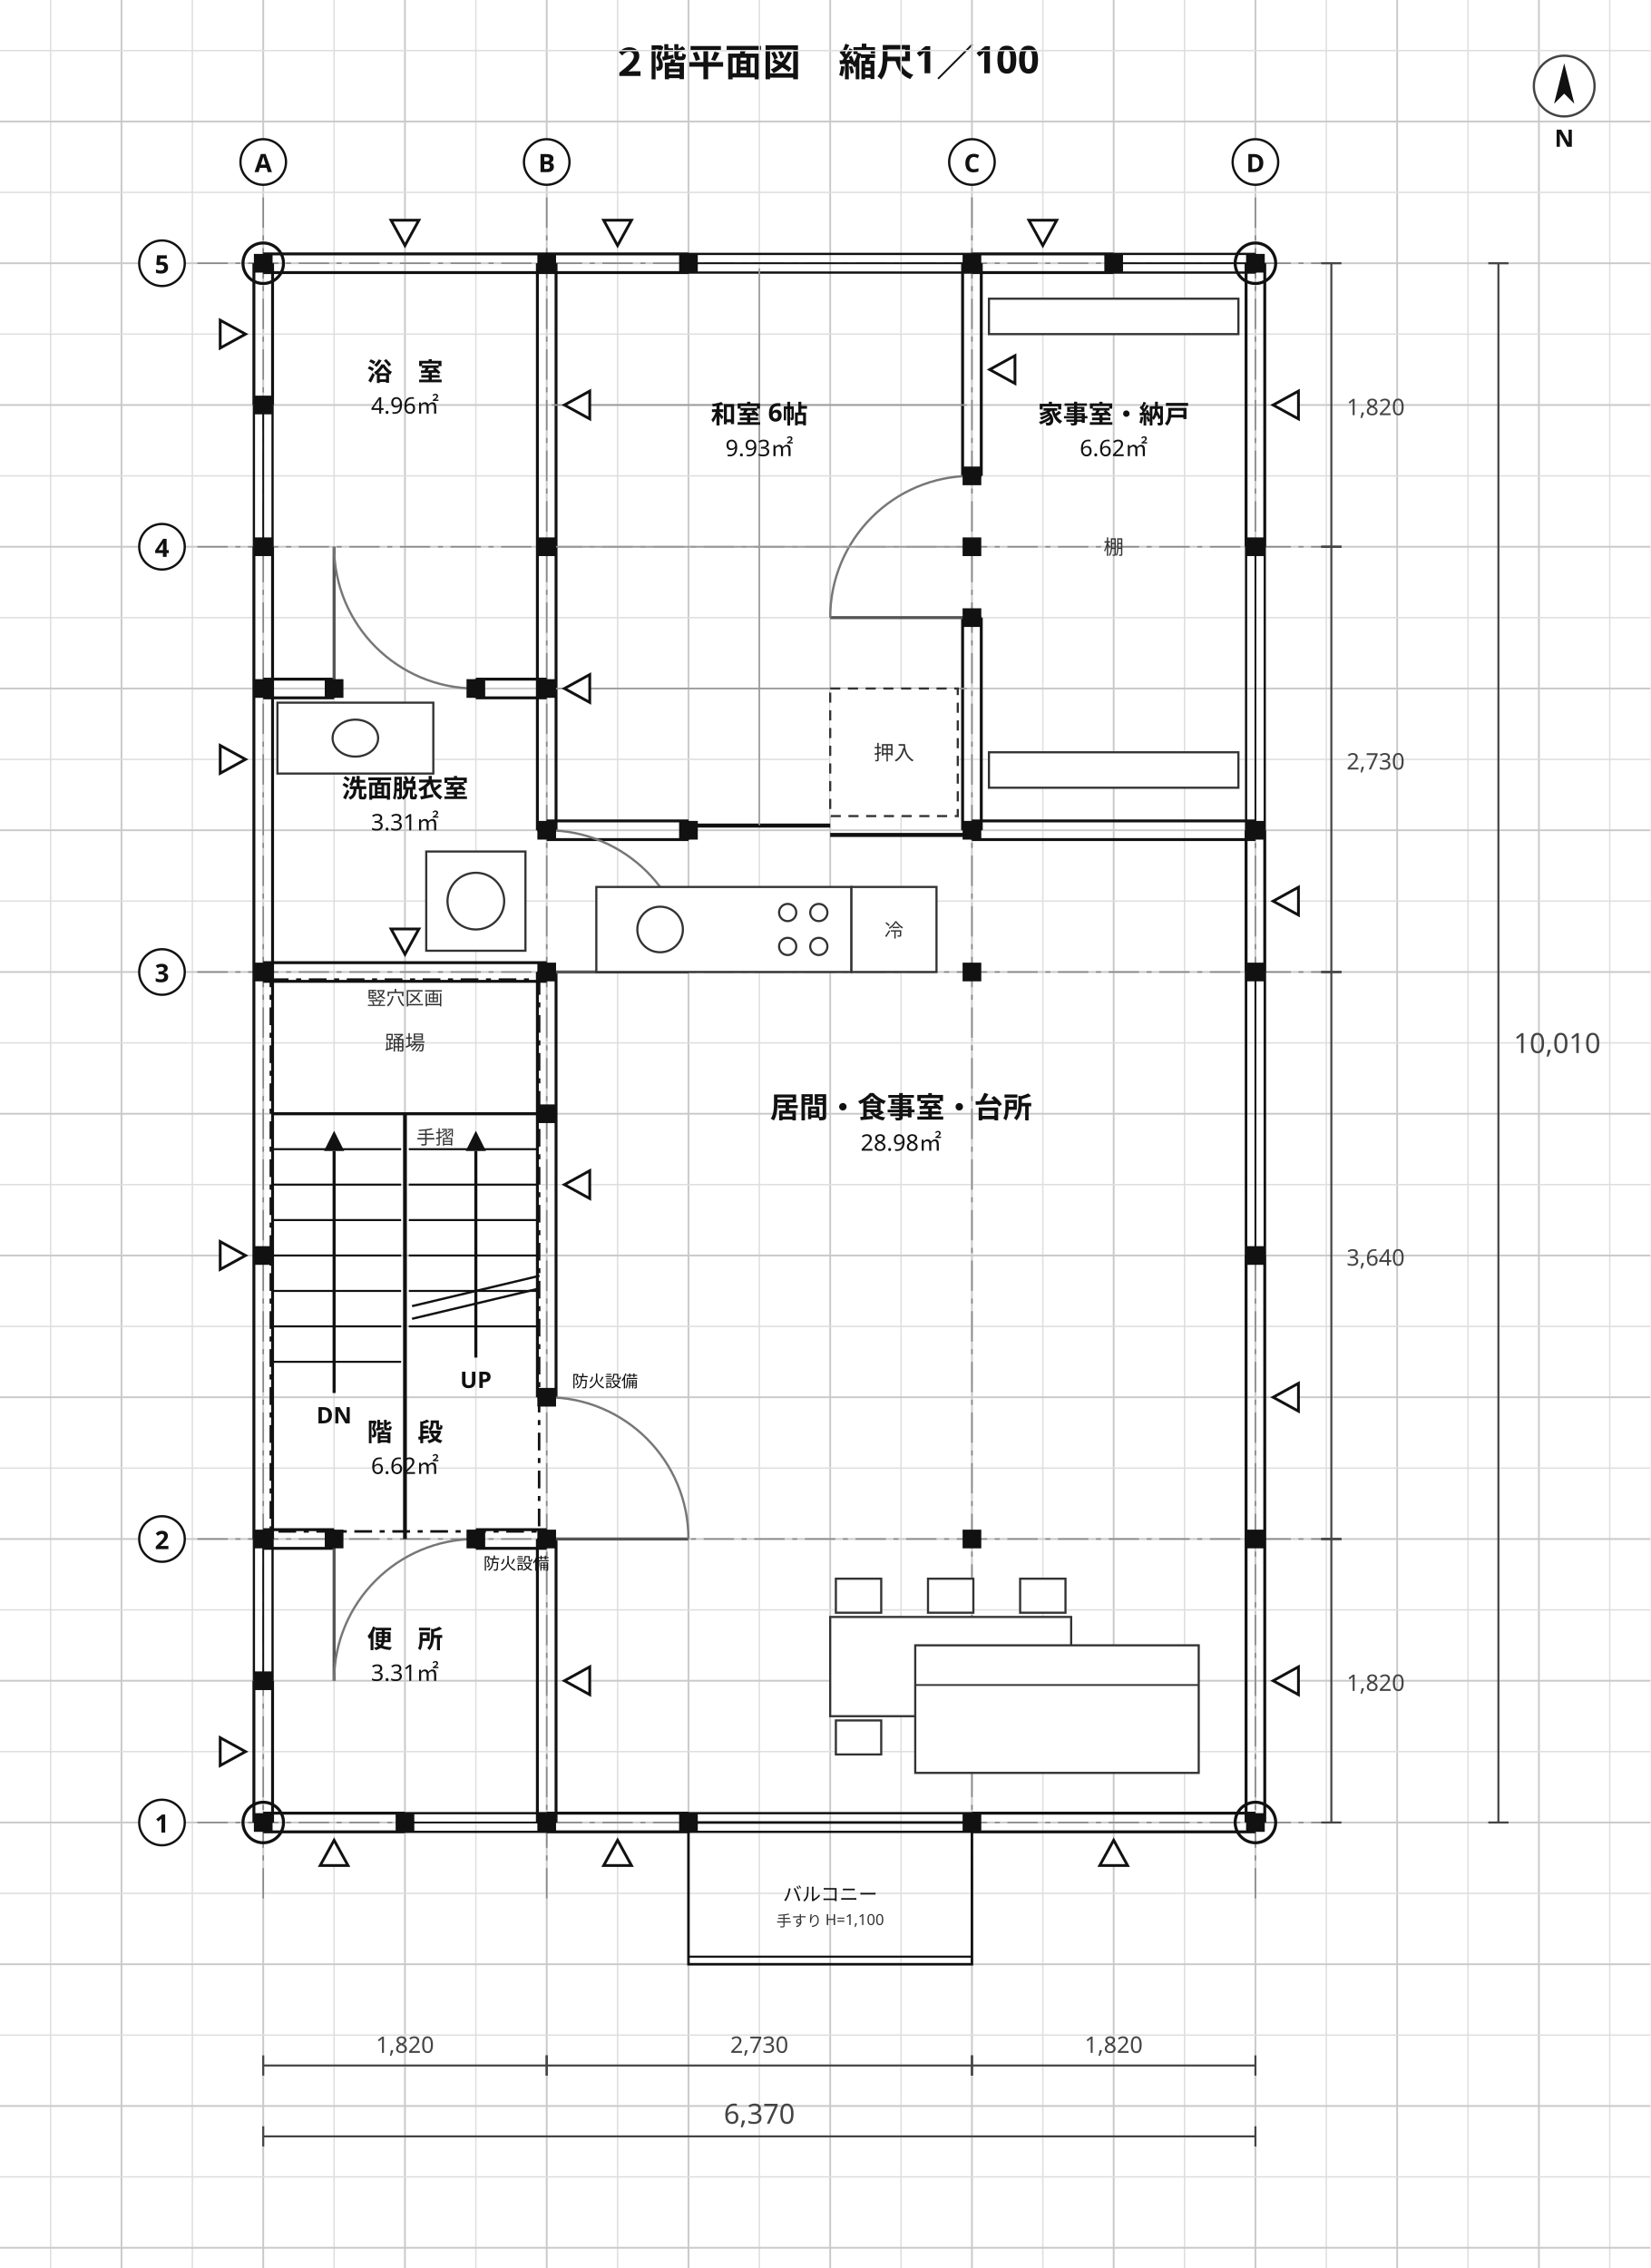
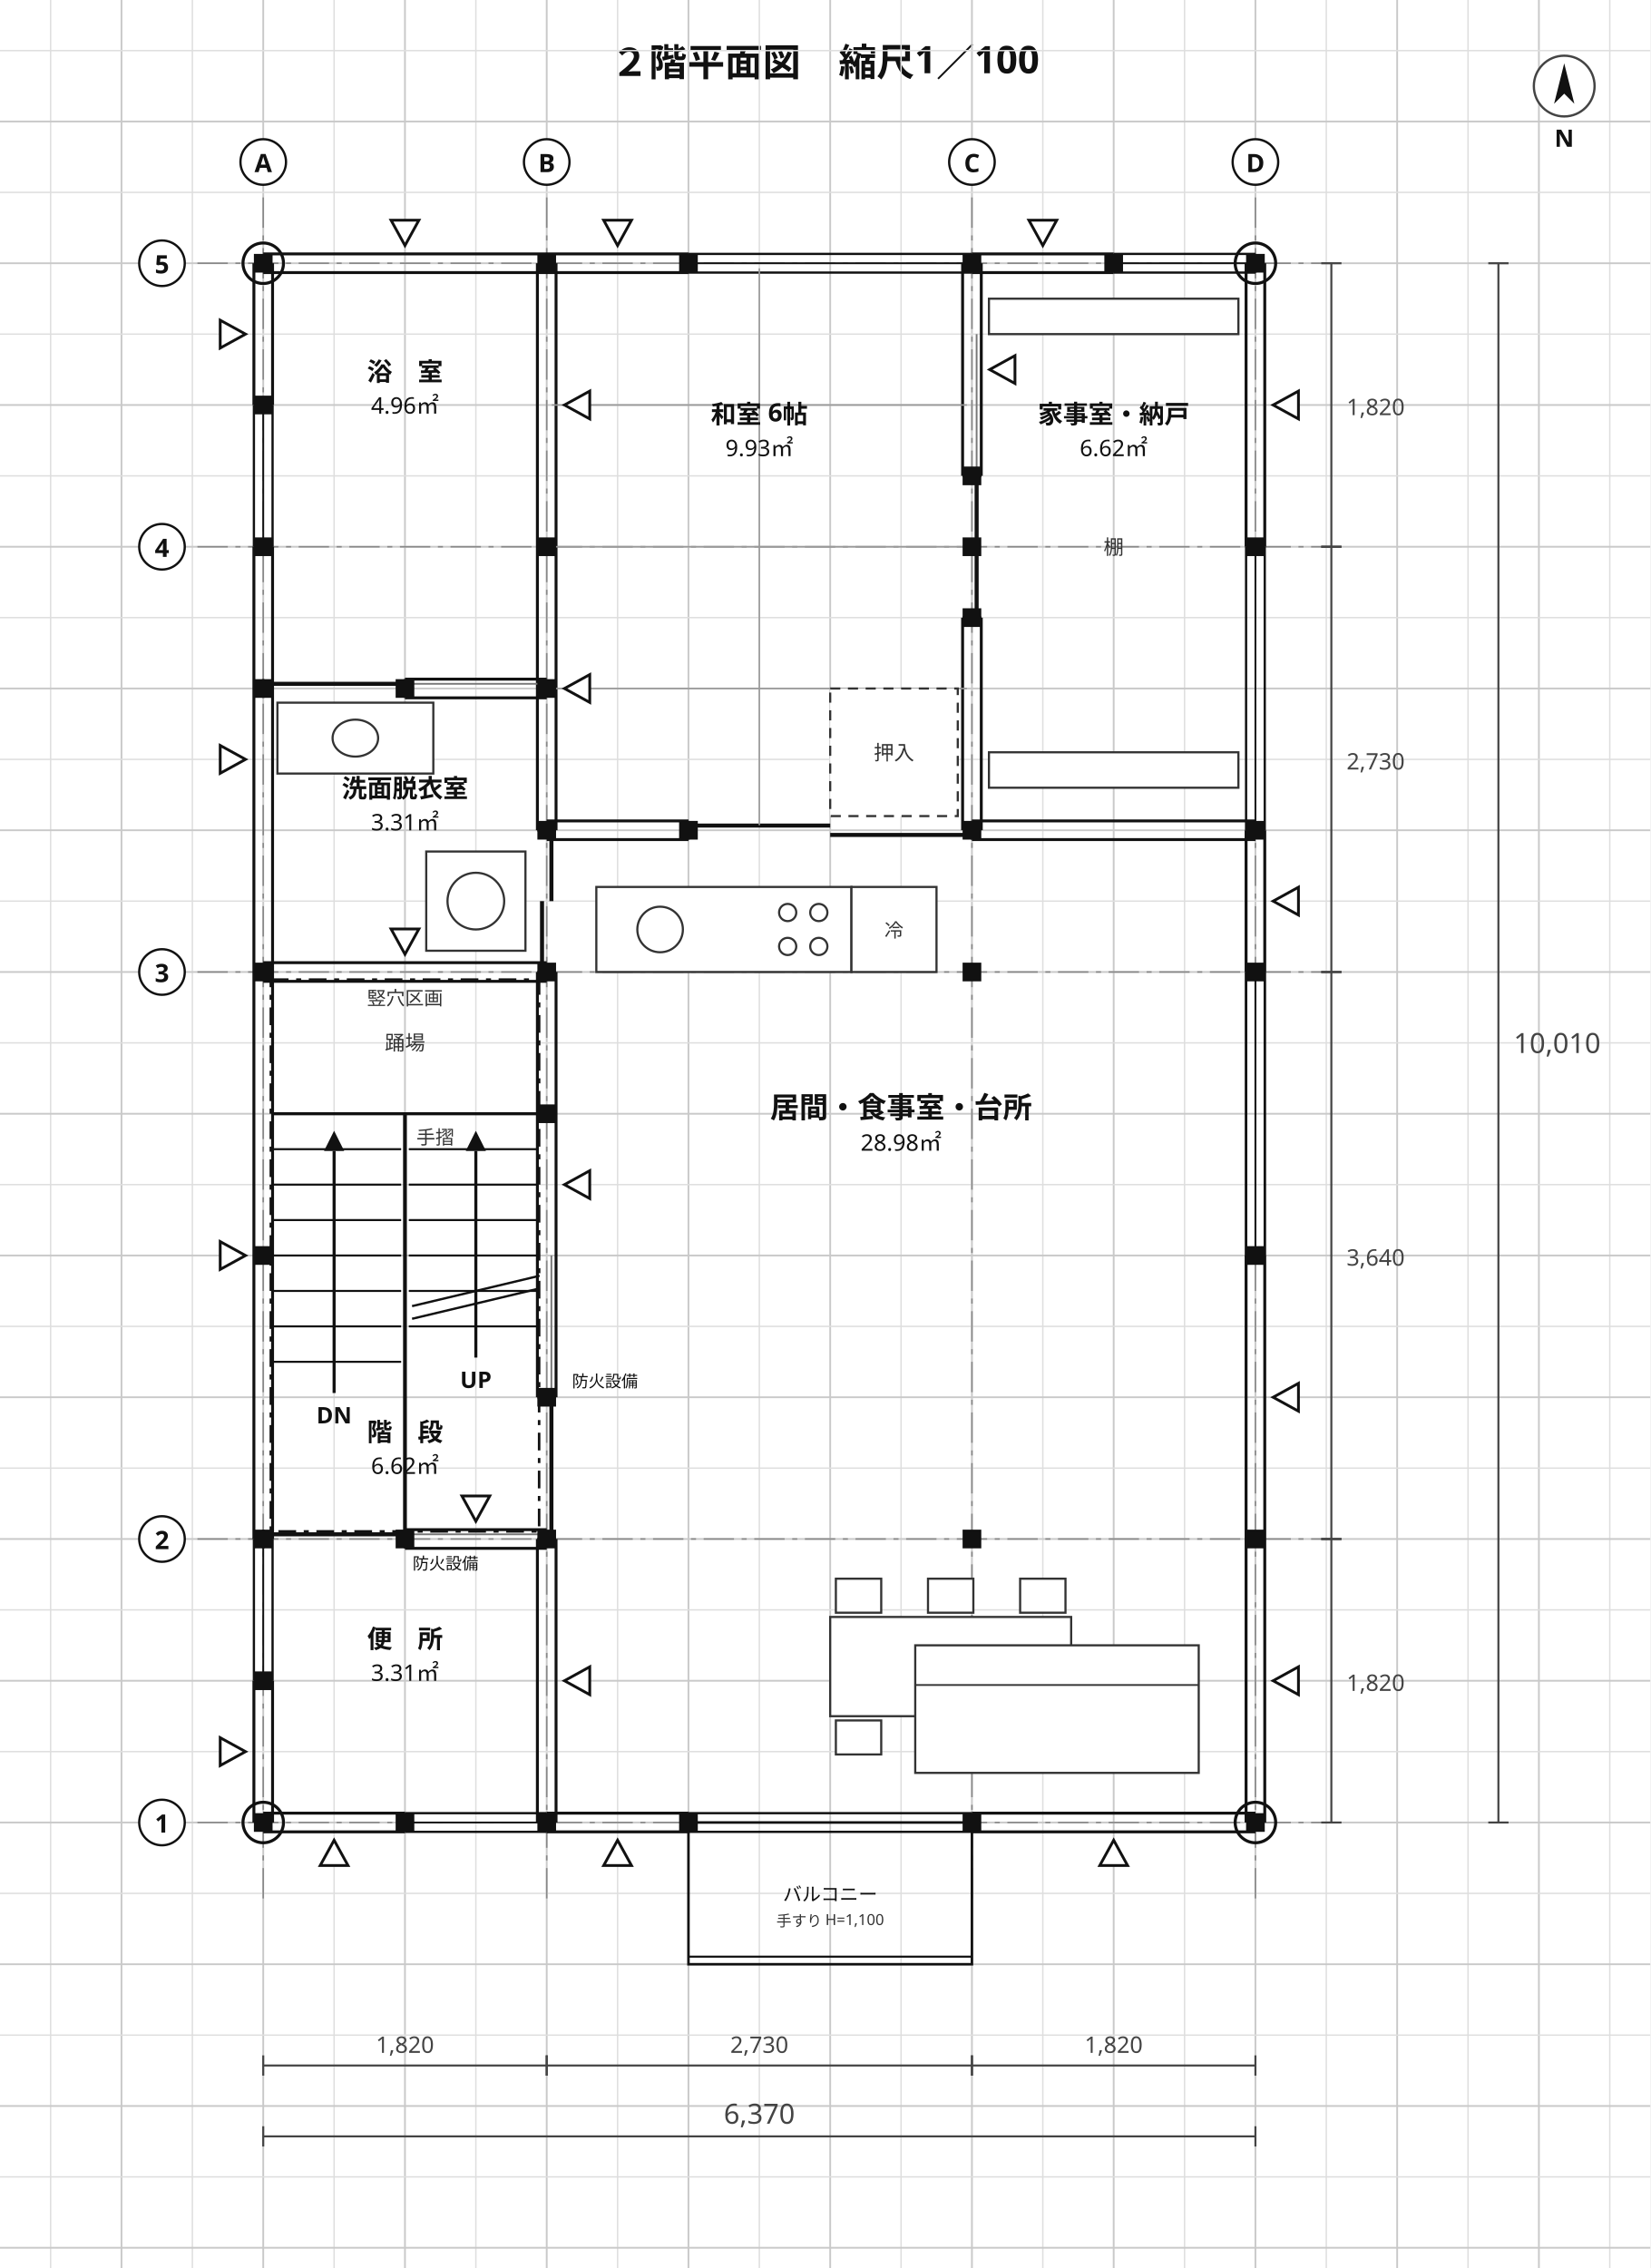
<svg xmlns="http://www.w3.org/2000/svg" viewBox="0 0 652 896" width="652" height="896" font-family="'Hiragino Sans','Hiragino Kaku Gothic ProN','Noto Sans JP','Yu Gothic',Meiryo,'IPAGothic',sans-serif">
  <rect width="652" height="896" fill="#ffffff" />
  <text x="326" y="30" font-size="15" text-anchor="middle" fill="#111" font-weight="700" font-family="'Hiragino Sans','Hiragino Kaku Gothic ProN','Noto Sans JP','Yu Gothic',Meiryo,'IPAGothic',sans-serif">２階平面図　縮尺1／100</text>
  <line x1="20" y1="0" x2="20" y2="896" stroke="#dedede" stroke-width="0.55" />
  <line x1="48" y1="0" x2="48" y2="896" stroke="#c9c9c9" stroke-width="0.7" />
  <line x1="76" y1="0" x2="76" y2="896" stroke="#dedede" stroke-width="0.55" />
  <line x1="104" y1="0" x2="104" y2="896" stroke="#c9c9c9" stroke-width="0.7" />
  <line x1="132" y1="0" x2="132" y2="896" stroke="#dedede" stroke-width="0.55" />
  <line x1="160" y1="0" x2="160" y2="896" stroke="#c9c9c9" stroke-width="0.7" />
  <line x1="188" y1="0" x2="188" y2="896" stroke="#dedede" stroke-width="0.55" />
  <line x1="216" y1="0" x2="216" y2="896" stroke="#c9c9c9" stroke-width="0.7" />
  <line x1="244" y1="0" x2="244" y2="896" stroke="#dedede" stroke-width="0.55" />
  <line x1="272" y1="0" x2="272" y2="896" stroke="#c9c9c9" stroke-width="0.7" />
  <line x1="300" y1="0" x2="300" y2="896" stroke="#dedede" stroke-width="0.55" />
  <line x1="328" y1="0" x2="328" y2="896" stroke="#c9c9c9" stroke-width="0.7" />
  <line x1="356" y1="0" x2="356" y2="896" stroke="#dedede" stroke-width="0.55" />
  <line x1="384" y1="0" x2="384" y2="896" stroke="#c9c9c9" stroke-width="0.7" />
  <line x1="412" y1="0" x2="412" y2="896" stroke="#dedede" stroke-width="0.55" />
  <line x1="440" y1="0" x2="440" y2="896" stroke="#c9c9c9" stroke-width="0.7" />
  <line x1="468" y1="0" x2="468" y2="896" stroke="#dedede" stroke-width="0.55" />
  <line x1="496" y1="0" x2="496" y2="896" stroke="#c9c9c9" stroke-width="0.7" />
  <line x1="524" y1="0" x2="524" y2="896" stroke="#dedede" stroke-width="0.55" />
  <line x1="552" y1="0" x2="552" y2="896" stroke="#c9c9c9" stroke-width="0.7" />
  <line x1="580" y1="0" x2="580" y2="896" stroke="#dedede" stroke-width="0.55" />
  <line x1="608" y1="0" x2="608" y2="896" stroke="#c9c9c9" stroke-width="0.7" />
  <line x1="636" y1="0" x2="636" y2="896" stroke="#dedede" stroke-width="0.55" />
  <line x1="0" y1="20" x2="652" y2="20" stroke="#dedede" stroke-width="0.55" />
  <line x1="0" y1="48" x2="652" y2="48" stroke="#c9c9c9" stroke-width="0.7" />
  <line x1="0" y1="76" x2="652" y2="76" stroke="#dedede" stroke-width="0.55" />
  <line x1="0" y1="104" x2="652" y2="104" stroke="#c9c9c9" stroke-width="0.7" />
  <line x1="0" y1="132" x2="652" y2="132" stroke="#dedede" stroke-width="0.55" />
  <line x1="0" y1="160" x2="652" y2="160" stroke="#c9c9c9" stroke-width="0.7" />
  <line x1="0" y1="188" x2="652" y2="188" stroke="#dedede" stroke-width="0.55" />
  <line x1="0" y1="216" x2="652" y2="216" stroke="#c9c9c9" stroke-width="0.7" />
  <line x1="0" y1="244" x2="652" y2="244" stroke="#dedede" stroke-width="0.55" />
  <line x1="0" y1="272" x2="652" y2="272" stroke="#c9c9c9" stroke-width="0.7" />
  <line x1="0" y1="300" x2="652" y2="300" stroke="#dedede" stroke-width="0.55" />
  <line x1="0" y1="328" x2="652" y2="328" stroke="#c9c9c9" stroke-width="0.7" />
  <line x1="0" y1="356" x2="652" y2="356" stroke="#dedede" stroke-width="0.55" />
  <line x1="0" y1="384" x2="652" y2="384" stroke="#c9c9c9" stroke-width="0.7" />
  <line x1="0" y1="412" x2="652" y2="412" stroke="#dedede" stroke-width="0.55" />
  <line x1="0" y1="440" x2="652" y2="440" stroke="#c9c9c9" stroke-width="0.7" />
  <line x1="0" y1="468" x2="652" y2="468" stroke="#dedede" stroke-width="0.55" />
  <line x1="0" y1="496" x2="652" y2="496" stroke="#c9c9c9" stroke-width="0.7" />
  <line x1="0" y1="524" x2="652" y2="524" stroke="#dedede" stroke-width="0.55" />
  <line x1="0" y1="552" x2="652" y2="552" stroke="#c9c9c9" stroke-width="0.7" />
  <line x1="0" y1="580" x2="652" y2="580" stroke="#dedede" stroke-width="0.55" />
  <line x1="0" y1="608" x2="652" y2="608" stroke="#c9c9c9" stroke-width="0.7" />
  <line x1="0" y1="636" x2="652" y2="636" stroke="#dedede" stroke-width="0.55" />
  <line x1="0" y1="664" x2="652" y2="664" stroke="#c9c9c9" stroke-width="0.7" />
  <line x1="0" y1="692" x2="652" y2="692" stroke="#dedede" stroke-width="0.55" />
  <line x1="0" y1="720" x2="652" y2="720" stroke="#c9c9c9" stroke-width="0.7" />
  <line x1="0" y1="748" x2="652" y2="748" stroke="#dedede" stroke-width="0.55" />
  <line x1="0" y1="776" x2="652" y2="776" stroke="#c9c9c9" stroke-width="0.7" />
  <line x1="0" y1="804" x2="652" y2="804" stroke="#dedede" stroke-width="0.55" />
  <line x1="0" y1="832" x2="652" y2="832" stroke="#c9c9c9" stroke-width="0.7" />
  <line x1="0" y1="860" x2="652" y2="860" stroke="#dedede" stroke-width="0.55" />
  <line x1="0" y1="888" x2="652" y2="888" stroke="#c9c9c9" stroke-width="0.7" />
  <line x1="104" y1="78" x2="104" y2="750" stroke="#888" stroke-width="0.6" stroke-dasharray="12 3 2 3" />
  <line x1="216" y1="78" x2="216" y2="750" stroke="#888" stroke-width="0.6" stroke-dasharray="12 3 2 3" />
  <line x1="384" y1="78" x2="384" y2="750" stroke="#888" stroke-width="0.6" stroke-dasharray="12 3 2 3" />
  <line x1="496" y1="78" x2="496" y2="750" stroke="#888" stroke-width="0.6" stroke-dasharray="12 3 2 3" />
  <line x1="78" y1="720" x2="526" y2="720" stroke="#888" stroke-width="0.6" stroke-dasharray="12 3 2 3" />
  <line x1="78" y1="608" x2="526" y2="608" stroke="#888" stroke-width="0.6" stroke-dasharray="12 3 2 3" />
  <line x1="78" y1="384" x2="526" y2="384" stroke="#888" stroke-width="0.6" stroke-dasharray="12 3 2 3" />
  <line x1="78" y1="216" x2="526" y2="216" stroke="#888" stroke-width="0.6" stroke-dasharray="12 3 2 3" />
  <line x1="78" y1="104" x2="526" y2="104" stroke="#888" stroke-width="0.6" stroke-dasharray="12 3 2 3" />
  <line x1="100.31" y1="720" x2="100.31" y2="664" stroke="#111" stroke-width="1.15" />
  <line x1="107.69" y1="720" x2="107.69" y2="664" stroke="#111" stroke-width="1.15" />
  <line x1="100.31" y1="608" x2="100.31" y2="216" stroke="#111" stroke-width="1.15" />
  <line x1="107.69" y1="608" x2="107.69" y2="216" stroke="#111" stroke-width="1.15" />
  <line x1="100.31" y1="160" x2="100.31" y2="104" stroke="#111" stroke-width="1.15" />
  <line x1="107.69" y1="160" x2="107.69" y2="104" stroke="#111" stroke-width="1.15" />
  <line x1="212.31" y1="720" x2="212.31" y2="608" stroke="#111" stroke-width="1.15" />
  <line x1="219.69" y1="720" x2="219.69" y2="608" stroke="#111" stroke-width="1.15" />
  <line x1="212.31" y1="552" x2="212.31" y2="384" stroke="#111" stroke-width="1.15" />
  <line x1="219.69" y1="552" x2="219.69" y2="384" stroke="#111" stroke-width="1.15" />
  <line x1="212.31" y1="328" x2="212.31" y2="104" stroke="#111" stroke-width="1.15" />
  <line x1="219.69" y1="328" x2="219.69" y2="104" stroke="#111" stroke-width="1.15" />
  <line x1="104" y1="716.31" x2="160" y2="716.31" stroke="#111" stroke-width="1.15" />
  <line x1="104" y1="723.69" x2="160" y2="723.69" stroke="#111" stroke-width="1.15" />
  <line x1="216" y1="716.31" x2="272" y2="716.31" stroke="#111" stroke-width="1.15" />
  <line x1="216" y1="723.69" x2="272" y2="723.69" stroke="#111" stroke-width="1.15" />
  <line x1="384" y1="716.31" x2="496" y2="716.31" stroke="#111" stroke-width="1.15" />
  <line x1="384" y1="723.69" x2="496" y2="723.69" stroke="#111" stroke-width="1.15" />
-   <line x1="104" y1="604.31" x2="132" y2="604.31" stroke="#111" stroke-width="1.15" />
-   <line x1="104" y1="611.69" x2="132" y2="611.69" stroke="#111" stroke-width="1.15" />
-   <line x1="188" y1="604.31" x2="216" y2="604.31" stroke="#111" stroke-width="1.15" />
-   <line x1="188" y1="611.69" x2="216" y2="611.69" stroke="#111" stroke-width="1.15" />
+   <line x1="160" y1="604.31" x2="216" y2="604.31" stroke="#111" stroke-width="1.15" />
+   <line x1="160" y1="611.69" x2="216" y2="611.69" stroke="#111" stroke-width="1.15" />
  <line x1="104" y1="380.31" x2="216" y2="380.31" stroke="#111" stroke-width="1.15" />
  <line x1="104" y1="387.69" x2="216" y2="387.69" stroke="#111" stroke-width="1.15" />
-   <line x1="104" y1="268.31" x2="132" y2="268.31" stroke="#111" stroke-width="1.15" />
-   <line x1="104" y1="275.69" x2="132" y2="275.69" stroke="#111" stroke-width="1.15" />
-   <line x1="188" y1="268.31" x2="216" y2="268.31" stroke="#111" stroke-width="1.15" />
-   <line x1="188" y1="275.69" x2="216" y2="275.69" stroke="#111" stroke-width="1.15" />
+   <line x1="160" y1="268.31" x2="216" y2="268.31" stroke="#111" stroke-width="1.15" />
+   <line x1="160" y1="275.69" x2="216" y2="275.69" stroke="#111" stroke-width="1.15" />
  <line x1="104" y1="100.31" x2="272" y2="100.31" stroke="#111" stroke-width="1.15" />
  <line x1="104" y1="107.69" x2="272" y2="107.69" stroke="#111" stroke-width="1.15" />
  <line x1="384" y1="100.31" x2="440" y2="100.31" stroke="#111" stroke-width="1.15" />
  <line x1="384" y1="107.69" x2="440" y2="107.69" stroke="#111" stroke-width="1.15" />
  <line x1="492.31" y1="720" x2="492.31" y2="496" stroke="#111" stroke-width="1.15" />
  <line x1="499.69" y1="720" x2="499.69" y2="496" stroke="#111" stroke-width="1.15" />
  <line x1="492.31" y1="384" x2="492.31" y2="328" stroke="#111" stroke-width="1.15" />
  <line x1="499.69" y1="384" x2="499.69" y2="328" stroke="#111" stroke-width="1.15" />
  <line x1="492.31" y1="216" x2="492.31" y2="104" stroke="#111" stroke-width="1.15" />
  <line x1="499.69" y1="216" x2="499.69" y2="104" stroke="#111" stroke-width="1.15" />
  <line x1="216" y1="324.31" x2="272" y2="324.31" stroke="#111" stroke-width="1.15" />
  <line x1="216" y1="331.69" x2="272" y2="331.69" stroke="#111" stroke-width="1.15" />
  <line x1="384" y1="324.31" x2="496" y2="324.31" stroke="#111" stroke-width="1.15" />
  <line x1="384" y1="331.69" x2="496" y2="331.69" stroke="#111" stroke-width="1.15" />
  <line x1="380.31" y1="328" x2="380.31" y2="244" stroke="#111" stroke-width="1.15" />
  <line x1="387.69" y1="328" x2="387.69" y2="244" stroke="#111" stroke-width="1.15" />
  <line x1="380.31" y1="188" x2="380.31" y2="104" stroke="#111" stroke-width="1.15" />
  <line x1="387.69" y1="188" x2="387.69" y2="104" stroke="#111" stroke-width="1.15" />
  <line x1="272" y1="716.31" x2="384" y2="716.31" stroke="#111" stroke-width="0.9" />
  <line x1="272" y1="723.69" x2="384" y2="723.69" stroke="#111" stroke-width="0.9" />
  <line x1="272" y1="720" x2="384" y2="720" stroke="#111" stroke-width="0.7" />
  <line x1="272" y1="716.31" x2="272" y2="723.69" stroke="#111" stroke-width="1.0" />
  <line x1="384" y1="716.31" x2="384" y2="723.69" stroke="#111" stroke-width="1.0" />
  <line x1="160" y1="716.31" x2="216" y2="716.31" stroke="#111" stroke-width="0.9" />
  <line x1="160" y1="723.69" x2="216" y2="723.69" stroke="#111" stroke-width="0.9" />
  <line x1="160" y1="720" x2="216" y2="720" stroke="#111" stroke-width="0.7" />
  <line x1="160" y1="716.31" x2="160" y2="723.69" stroke="#111" stroke-width="1.0" />
  <line x1="216" y1="716.31" x2="216" y2="723.69" stroke="#111" stroke-width="1.0" />
  <line x1="272" y1="100.31" x2="384" y2="100.31" stroke="#111" stroke-width="0.9" />
  <line x1="272" y1="107.69" x2="384" y2="107.69" stroke="#111" stroke-width="0.9" />
  <line x1="272" y1="104" x2="384" y2="104" stroke="#111" stroke-width="0.7" />
  <line x1="272" y1="100.31" x2="272" y2="107.69" stroke="#111" stroke-width="1.0" />
  <line x1="384" y1="100.31" x2="384" y2="107.69" stroke="#111" stroke-width="1.0" />
  <line x1="440" y1="100.31" x2="496" y2="100.31" stroke="#111" stroke-width="0.9" />
  <line x1="440" y1="107.69" x2="496" y2="107.69" stroke="#111" stroke-width="0.9" />
  <line x1="440" y1="104" x2="496" y2="104" stroke="#111" stroke-width="0.7" />
  <line x1="440" y1="100.31" x2="440" y2="107.69" stroke="#111" stroke-width="1.0" />
  <line x1="496" y1="100.31" x2="496" y2="107.69" stroke="#111" stroke-width="1.0" />
  <line x1="100.31" y1="664" x2="100.31" y2="608" stroke="#111" stroke-width="0.9" />
  <line x1="107.69" y1="664" x2="107.69" y2="608" stroke="#111" stroke-width="0.9" />
  <line x1="104" y1="664" x2="104" y2="608" stroke="#111" stroke-width="0.7" />
  <line x1="100.31" y1="664" x2="107.69" y2="664" stroke="#111" stroke-width="1.0" />
  <line x1="100.31" y1="608" x2="107.69" y2="608" stroke="#111" stroke-width="1.0" />
  <line x1="100.31" y1="216" x2="100.31" y2="160" stroke="#111" stroke-width="0.9" />
  <line x1="107.69" y1="216" x2="107.69" y2="160" stroke="#111" stroke-width="0.9" />
  <line x1="104" y1="216" x2="104" y2="160" stroke="#111" stroke-width="0.7" />
  <line x1="100.31" y1="216" x2="107.69" y2="216" stroke="#111" stroke-width="1.0" />
  <line x1="100.31" y1="160" x2="107.69" y2="160" stroke="#111" stroke-width="1.0" />
  <line x1="492.31" y1="496" x2="492.31" y2="384" stroke="#111" stroke-width="0.9" />
  <line x1="499.69" y1="496" x2="499.69" y2="384" stroke="#111" stroke-width="0.9" />
  <line x1="496" y1="496" x2="496" y2="384" stroke="#111" stroke-width="0.7" />
  <line x1="492.31" y1="496" x2="499.69" y2="496" stroke="#111" stroke-width="1.0" />
  <line x1="492.31" y1="384" x2="499.69" y2="384" stroke="#111" stroke-width="1.0" />
  <line x1="492.31" y1="496" x2="492.31" y2="384" stroke="#111" stroke-width="0.9" />
  <line x1="499.69" y1="496" x2="499.69" y2="384" stroke="#111" stroke-width="0.9" />
  <line x1="496" y1="496" x2="496" y2="384" stroke="#111" stroke-width="0.7" />
  <line x1="492.31" y1="496" x2="499.69" y2="496" stroke="#111" stroke-width="1.0" />
  <line x1="492.31" y1="384" x2="499.69" y2="384" stroke="#111" stroke-width="1.0" />
  <line x1="492.31" y1="328" x2="492.31" y2="216" stroke="#111" stroke-width="0.9" />
  <line x1="499.69" y1="328" x2="499.69" y2="216" stroke="#111" stroke-width="0.9" />
  <line x1="496" y1="328" x2="496" y2="216" stroke="#111" stroke-width="0.7" />
  <line x1="492.31" y1="328" x2="499.69" y2="328" stroke="#111" stroke-width="1.0" />
  <line x1="492.31" y1="216" x2="499.69" y2="216" stroke="#111" stroke-width="1.0" />
-   <line x1="132" y1="604.31" x2="132" y2="611.69" stroke="#111" stroke-width="1.0" />
-   <line x1="188" y1="604.31" x2="188" y2="611.69" stroke="#111" stroke-width="1.0" />
-   <line x1="132" y1="608" x2="132" y2="664" stroke="#555" stroke-width="1.2" />
-   <path d="M 132.0 664.0 A 56.0 56.0 0 0 1 188.0 608.0" stroke="#777" stroke-width="0.9" fill="none" />
-   <text x="191" y="620" font-size="6.5" text-anchor="start" fill="#111" font-weight="400" font-family="'Hiragino Sans','Hiragino Kaku Gothic ProN','Noto Sans JP','Yu Gothic',Meiryo,'IPAGothic',sans-serif">防火設備</text>
+   <line x1="104" y1="604.31" x2="104" y2="611.69" stroke="#111" stroke-width="1.0" />
+   <line x1="160" y1="604.31" x2="160" y2="611.69" stroke="#111" stroke-width="1.0" />
+   <line x1="104" y1="606.15" x2="160" y2="606.15" stroke="#111" stroke-width="1.6" />
+   <line x1="160" y1="606.15" x2="216" y2="606.15" stroke="#777" stroke-width="0.7" />
+   <text x="163" y="620" font-size="6.5" text-anchor="start" fill="#111" font-weight="400" font-family="'Hiragino Sans','Hiragino Kaku Gothic ProN','Noto Sans JP','Yu Gothic',Meiryo,'IPAGothic',sans-serif">防火設備</text>
  <line x1="212.31" y1="608" x2="219.69" y2="608" stroke="#111" stroke-width="1.0" />
  <line x1="212.31" y1="552" x2="219.69" y2="552" stroke="#111" stroke-width="1.0" />
-   <line x1="216" y1="608" x2="272" y2="608" stroke="#555" stroke-width="1.2" />
-   <path d="M 272.0 608.0 A 56.0 56.0 0 0 0 216.0 552.0" stroke="#777" stroke-width="0.9" fill="none" />
+   <line x1="217.85" y1="608" x2="217.85" y2="552" stroke="#111" stroke-width="1.6" />
+   <line x1="217.85" y1="552" x2="217.85" y2="496" stroke="#777" stroke-width="0.7" />
  <text x="226" y="548" font-size="6.5" text-anchor="start" fill="#111" font-weight="400" font-family="'Hiragino Sans','Hiragino Kaku Gothic ProN','Noto Sans JP','Yu Gothic',Meiryo,'IPAGothic',sans-serif">防火設備</text>
+   <line x1="214.15" y1="384" x2="214.15" y2="356" stroke="#111" stroke-width="1.6" />
+   <line x1="217.85" y1="356" x2="217.85" y2="328" stroke="#111" stroke-width="1.6" />
  <line x1="212.31" y1="384" x2="219.69" y2="384" stroke="#111" stroke-width="1.0" />
  <line x1="212.31" y1="328" x2="219.69" y2="328" stroke="#111" stroke-width="1.0" />
-   <line x1="216" y1="384" x2="272" y2="384" stroke="#555" stroke-width="1.2" />
-   <path d="M 272.0 384.0 A 56.0 56.0 0 0 0 216.0 328.0" stroke="#777" stroke-width="0.9" fill="none" />
-   <line x1="132" y1="268.31" x2="132" y2="275.69" stroke="#111" stroke-width="1.0" />
-   <line x1="188" y1="268.31" x2="188" y2="275.69" stroke="#111" stroke-width="1.0" />
-   <line x1="132" y1="272" x2="132" y2="216" stroke="#555" stroke-width="1.2" />
-   <path d="M 132.0 216.0 A 56.0 56.0 0 0 0 188.0 272.0" stroke="#777" stroke-width="0.9" fill="none" />
+   <line x1="104" y1="268.31" x2="104" y2="275.69" stroke="#111" stroke-width="1.0" />
+   <line x1="160" y1="268.31" x2="160" y2="275.69" stroke="#111" stroke-width="1.0" />
+   <line x1="104" y1="270.15" x2="160" y2="270.15" stroke="#111" stroke-width="1.6" />
+   <line x1="160" y1="270.15" x2="216" y2="270.15" stroke="#777" stroke-width="0.7" />
  <line x1="272" y1="326.15" x2="328" y2="326.15" stroke="#111" stroke-width="1.6" />
  <line x1="328" y1="329.85" x2="384" y2="329.85" stroke="#111" stroke-width="1.6" />
  <line x1="272" y1="324.31" x2="272" y2="331.69" stroke="#111" stroke-width="1.0" />
  <line x1="384" y1="324.31" x2="384" y2="331.69" stroke="#111" stroke-width="1.0" />
  <line x1="380.31" y1="244" x2="387.69" y2="244" stroke="#111" stroke-width="1.0" />
  <line x1="380.31" y1="188" x2="387.69" y2="188" stroke="#111" stroke-width="1.0" />
-   <line x1="384" y1="244" x2="328" y2="244" stroke="#555" stroke-width="1.2" />
-   <path d="M 328.0 244.0 A 56.0 56.0 0 0 1 384.0 188.0" stroke="#777" stroke-width="0.9" fill="none" />
+   <line x1="385.85" y1="244" x2="385.85" y2="188" stroke="#111" stroke-width="1.6" />
+   <line x1="385.85" y1="188" x2="385.85" y2="132" stroke="#777" stroke-width="0.7" />
  <rect x="272" y="720" width="112" height="56" fill="none" stroke="#111" stroke-width="1.0" />
  <line x1="272" y1="773" x2="384" y2="773" stroke="#111" stroke-width="0.8" />
  <text x="328" y="751" font-size="7.5" text-anchor="middle" fill="#111" font-weight="400" font-family="'Hiragino Sans','Hiragino Kaku Gothic ProN','Noto Sans JP','Yu Gothic',Meiryo,'IPAGothic',sans-serif">バルコニー</text>
  <text x="328" y="761" font-size="6" text-anchor="middle" fill="#333" font-weight="400" font-family="'Hiragino Sans','Hiragino Kaku Gothic ProN','Noto Sans JP','Yu Gothic',Meiryo,'IPAGothic',sans-serif">手すり H=1,100</text>
  <rect x="109.6" y="277.6" width="61.6" height="28" fill="#fff" stroke="#333" stroke-width="0.85" />
  <ellipse cx="140.4" cy="291.6" rx="9.0" ry="7.3" fill="#fff" stroke="#333" stroke-width="0.85" />
  <rect x="168.4" y="336.4" width="39.2" height="39.2" fill="#fff" stroke="#333" stroke-width="0.85" />
  <ellipse cx="188.0" cy="356.0" rx="11.2" ry="11.2" fill="#fff" stroke="#333" stroke-width="0.85" />
  <rect x="235.6" y="350.4" width="100.8" height="33.6" fill="#fff" stroke="#333" stroke-width="0.85" />
  <ellipse cx="260.8" cy="367.2" rx="9.0" ry="9.0" fill="#fff" stroke="#333" stroke-width="0.85" />
  <ellipse cx="311.2" cy="373.9" rx="3.4" ry="3.4" fill="#fff" stroke="#333" stroke-width="0.85" />
  <ellipse cx="311.2" cy="360.5" rx="3.4" ry="3.4" fill="#fff" stroke="#333" stroke-width="0.85" />
  <ellipse cx="323.5" cy="373.9" rx="3.4" ry="3.4" fill="#fff" stroke="#333" stroke-width="0.85" />
  <ellipse cx="323.5" cy="360.5" rx="3.4" ry="3.4" fill="#fff" stroke="#333" stroke-width="0.85" />
  <rect x="336.4" y="350.4" width="33.6" height="33.6" fill="#fff" stroke="#333" stroke-width="0.85" />
  <text x="353.2" y="370.2" font-size="7.5" text-anchor="middle" fill="#333" font-weight="400" font-family="'Hiragino Sans','Hiragino Kaku Gothic ProN','Noto Sans JP','Yu Gothic',Meiryo,'IPAGothic',sans-serif">冷</text>
  <rect x="328" y="638.8" width="95.2" height="39.2" fill="#fff" stroke="#333" stroke-width="0.85" />
  <rect x="330.24" y="679.68" width="17.92" height="13.44" fill="#fff" stroke="#333" stroke-width="0.85" />
  <rect x="330.24" y="623.68" width="17.92" height="13.44" fill="#fff" stroke="#333" stroke-width="0.85" />
  <rect x="366.64" y="679.68" width="17.92" height="13.44" fill="#fff" stroke="#333" stroke-width="0.85" />
  <rect x="366.64" y="623.68" width="17.92" height="13.44" fill="#fff" stroke="#333" stroke-width="0.85" />
  <rect x="403.04" y="679.68" width="17.92" height="13.44" fill="#fff" stroke="#333" stroke-width="0.85" />
  <rect x="403.04" y="623.68" width="17.92" height="13.44" fill="#fff" stroke="#333" stroke-width="0.85" />
  <rect x="361.6" y="650" width="112" height="50.4" fill="#fff" stroke="#333" stroke-width="0.85" />
  <line x1="361.6" y1="665.68" x2="473.6" y2="665.68" stroke="#333" stroke-width="0.7" />
  <line x1="218" y1="272" x2="382" y2="272" stroke="#999" stroke-width="0.6" />
  <line x1="218" y1="216" x2="382" y2="216" stroke="#999" stroke-width="0.6" />
  <line x1="218" y1="160" x2="382" y2="160" stroke="#999" stroke-width="0.6" />
  <line x1="300" y1="326" x2="300" y2="106" stroke="#999" stroke-width="0.6" />
  <rect x="328" y="272" width="50.4" height="50.4" fill="#fff" stroke="#333" stroke-width="0.85" stroke-dasharray="4 3" />
  <text x="353.2" y="300.2" font-size="8" text-anchor="middle" fill="#333" font-weight="400" font-family="'Hiragino Sans','Hiragino Kaku Gothic ProN','Noto Sans JP','Yu Gothic',Meiryo,'IPAGothic',sans-serif">押入</text>
  <rect x="390.72" y="297.2" width="98.56" height="14" fill="#fff" stroke="#333" stroke-width="0.85" />
  <rect x="390.72" y="118" width="98.56" height="14" fill="#fff" stroke="#333" stroke-width="0.85" />
  <text x="440" y="219" font-size="8" text-anchor="middle" fill="#333" font-weight="400" font-family="'Hiragino Sans','Hiragino Kaku Gothic ProN','Noto Sans JP','Yu Gothic',Meiryo,'IPAGothic',sans-serif">棚</text>
  <line x1="107.69" y1="440" x2="212.31" y2="440" stroke="#111" stroke-width="1.2" />
  <text x="160" y="414.8" font-size="8" text-anchor="middle" fill="#333" font-weight="400" font-family="'Hiragino Sans','Hiragino Kaku Gothic ProN','Noto Sans JP','Yu Gothic',Meiryo,'IPAGothic',sans-serif">踊場</text>
  <line x1="160" y1="608" x2="160" y2="440" stroke="#111" stroke-width="1.5" />
  <text x="172" y="452" font-size="7.5" text-anchor="middle" fill="#333" font-weight="400" font-family="'Hiragino Sans','Hiragino Kaku Gothic ProN','Noto Sans JP','Yu Gothic',Meiryo,'IPAGothic',sans-serif">手摺</text>
  <line x1="161.5" y1="454" x2="212.31" y2="454" stroke="#111" stroke-width="0.8" />
  <line x1="161.5" y1="468" x2="212.31" y2="468" stroke="#111" stroke-width="0.8" />
  <line x1="161.5" y1="482" x2="212.31" y2="482" stroke="#111" stroke-width="0.8" />
  <line x1="161.5" y1="496" x2="212.31" y2="496" stroke="#111" stroke-width="0.8" />
  <line x1="161.5" y1="510" x2="212.31" y2="510" stroke="#111" stroke-width="0.8" />
  <line x1="161.5" y1="524" x2="212.31" y2="524" stroke="#111" stroke-width="0.8" />
  <line x1="107.69" y1="454" x2="158.5" y2="454" stroke="#111" stroke-width="0.8" />
  <line x1="107.69" y1="468" x2="158.5" y2="468" stroke="#111" stroke-width="0.8" />
  <line x1="107.69" y1="482" x2="158.5" y2="482" stroke="#111" stroke-width="0.8" />
  <line x1="107.69" y1="496" x2="158.5" y2="496" stroke="#111" stroke-width="0.8" />
  <line x1="107.69" y1="510" x2="158.5" y2="510" stroke="#111" stroke-width="0.8" />
  <line x1="107.69" y1="524" x2="158.5" y2="524" stroke="#111" stroke-width="0.8" />
  <line x1="107.69" y1="538" x2="158.5" y2="538" stroke="#111" stroke-width="0.8" />
  <line x1="188" y1="536.32" x2="188" y2="454.72" stroke="#111" stroke-width="1.2" />
  <polygon points="188,446.72 184,454.72 192,454.72" fill="#111" />
  <text x="188" y="548.32" font-size="9" text-anchor="middle" fill="#111" font-weight="700" font-family="'Hiragino Sans','Hiragino Kaku Gothic ProN','Noto Sans JP','Yu Gothic',Meiryo,'IPAGothic',sans-serif">UP</text>
  <line x1="162.8" y1="516" x2="213.2" y2="504" stroke="#111" stroke-width="0.9" />
  <line x1="162.8" y1="521" x2="213.2" y2="509" stroke="#111" stroke-width="0.9" />
  <line x1="132" y1="550.32" x2="132" y2="454.72" stroke="#111" stroke-width="1.2" />
  <polygon points="132,446.72 128,454.72 136,454.72" fill="#111" />
  <text x="132" y="562.32" font-size="9" text-anchor="middle" fill="#111" font-weight="700" font-family="'Hiragino Sans','Hiragino Kaku Gothic ProN','Noto Sans JP','Yu Gothic',Meiryo,'IPAGothic',sans-serif">DN</text>
  <rect x="107" y="387" width="106" height="218" fill="none" stroke="#111" stroke-width="1.0" stroke-dasharray="7 3 2 3" />
  <text x="160" y="397" font-size="7.5" text-anchor="middle" fill="#333" font-weight="400" font-family="'Hiragino Sans','Hiragino Kaku Gothic ProN','Noto Sans JP','Yu Gothic',Meiryo,'IPAGothic',sans-serif">竪穴区画</text>
  <polygon points="97,692 87,686.5 87,697.5" fill="#fff" stroke="#111" stroke-width="1.1" />
  <polygon points="97,496 87,490.5 87,501.5" fill="#fff" stroke="#111" stroke-width="1.1" />
  <polygon points="97,300 87,294.5 87,305.5" fill="#fff" stroke="#111" stroke-width="1.1" />
  <polygon points="97,132 87,126.5 87,137.5" fill="#fff" stroke="#111" stroke-width="1.1" />
  <polygon points="223,664 233,658.5 233,669.5" fill="#fff" stroke="#111" stroke-width="1.1" />
  <polygon points="223,468 233,462.5 233,473.5" fill="#fff" stroke="#111" stroke-width="1.1" />
  <polygon points="223,272 233,266.5 233,277.5" fill="#fff" stroke="#111" stroke-width="1.1" />
  <polygon points="223,160 233,154.5 233,165.5" fill="#fff" stroke="#111" stroke-width="1.1" />
  <polygon points="391,146 401,140.5 401,151.5" fill="#fff" stroke="#111" stroke-width="1.1" />
  <polygon points="503,664 513,658.5 513,669.5" fill="#fff" stroke="#111" stroke-width="1.1" />
  <polygon points="503,552 513,546.5 513,557.5" fill="#fff" stroke="#111" stroke-width="1.1" />
  <polygon points="503,356 513,350.5 513,361.5" fill="#fff" stroke="#111" stroke-width="1.1" />
  <polygon points="503,160 513,154.5 513,165.5" fill="#fff" stroke="#111" stroke-width="1.1" />
  <polygon points="132,727 126.5,737 137.5,737" fill="#fff" stroke="#111" stroke-width="1.1" />
  <polygon points="244,727 238.5,737 249.5,737" fill="#fff" stroke="#111" stroke-width="1.1" />
  <polygon points="440,727 434.5,737 445.5,737" fill="#fff" stroke="#111" stroke-width="1.1" />
+   <polygon points="188,601 182.5,591 193.5,591" fill="#fff" stroke="#111" stroke-width="1.1" />
  <polygon points="160,377 154.5,367 165.5,367" fill="#fff" stroke="#111" stroke-width="1.1" />
  <polygon points="160,97 154.5,87 165.5,87" fill="#fff" stroke="#111" stroke-width="1.1" />
  <polygon points="244,97 238.5,87 249.5,87" fill="#fff" stroke="#111" stroke-width="1.1" />
  <polygon points="412,97 406.5,87 417.5,87" fill="#fff" stroke="#111" stroke-width="1.1" />
  <rect x="100.31" y="660.31" width="7.38" height="7.38" fill="#111" />
  <rect x="100.31" y="604.31" width="7.38" height="7.38" fill="#111" />
  <rect x="100.31" y="492.31" width="7.38" height="7.38" fill="#111" />
  <rect x="100.31" y="380.31" width="7.38" height="7.38" fill="#111" />
  <rect x="100.31" y="268.31" width="7.38" height="7.38" fill="#111" />
  <rect x="100.31" y="212.31" width="7.38" height="7.38" fill="#111" />
  <rect x="100.31" y="156.31" width="7.38" height="7.38" fill="#111" />
-   <rect x="128.31" y="604.31" width="7.38" height="7.38" fill="#111" />
-   <rect x="128.31" y="268.31" width="7.38" height="7.38" fill="#111" />
  <rect x="156.31" y="716.31" width="7.38" height="7.38" fill="#111" />
-   <rect x="184.31" y="604.31" width="7.38" height="7.38" fill="#111" />
-   <rect x="184.31" y="268.31" width="7.38" height="7.38" fill="#111" />
+   <rect x="156.31" y="604.31" width="7.38" height="7.38" fill="#111" />
+   <rect x="156.31" y="268.31" width="7.38" height="7.38" fill="#111" />
  <rect x="212.31" y="716.31" width="7.38" height="7.38" fill="#111" />
  <rect x="212.31" y="604.31" width="7.38" height="7.38" fill="#111" />
  <rect x="212.31" y="548.31" width="7.38" height="7.38" fill="#111" />
  <rect x="212.31" y="436.31" width="7.38" height="7.38" fill="#111" />
  <rect x="212.31" y="380.31" width="7.38" height="7.38" fill="#111" />
  <rect x="212.31" y="324.31" width="7.38" height="7.38" fill="#111" />
  <rect x="212.31" y="268.31" width="7.38" height="7.38" fill="#111" />
  <rect x="212.31" y="212.31" width="7.38" height="7.38" fill="#111" />
  <rect x="212.31" y="100.31" width="7.38" height="7.38" fill="#111" />
  <rect x="268.31" y="716.31" width="7.38" height="7.38" fill="#111" />
  <rect x="268.31" y="324.31" width="7.38" height="7.38" fill="#111" />
  <rect x="268.31" y="100.31" width="7.38" height="7.38" fill="#111" />
  <rect x="380.31" y="716.31" width="7.38" height="7.38" fill="#111" />
  <rect x="380.31" y="604.31" width="7.38" height="7.38" fill="#111" />
  <rect x="380.31" y="380.31" width="7.38" height="7.38" fill="#111" />
  <rect x="380.31" y="324.31" width="7.38" height="7.38" fill="#111" />
  <rect x="380.31" y="240.31" width="7.38" height="7.38" fill="#111" />
  <rect x="380.31" y="212.31" width="7.38" height="7.38" fill="#111" />
  <rect x="380.31" y="184.31" width="7.38" height="7.38" fill="#111" />
  <rect x="380.31" y="100.31" width="7.38" height="7.38" fill="#111" />
  <rect x="436.31" y="100.31" width="7.38" height="7.38" fill="#111" />
  <rect x="492.31" y="604.31" width="7.38" height="7.38" fill="#111" />
  <rect x="492.31" y="492.31" width="7.38" height="7.38" fill="#111" />
  <rect x="492.31" y="380.31" width="7.38" height="7.38" fill="#111" />
  <rect x="492.31" y="324.31" width="7.38" height="7.38" fill="#111" />
  <rect x="492.31" y="212.31" width="7.38" height="7.38" fill="#111" />
  <rect x="100.31" y="716.31" width="7.38" height="7.38" fill="#111" />
  <circle cx="104" cy="720" r="8" fill="none" stroke="#111" stroke-width="1.2" />
  <rect x="100.31" y="100.31" width="7.38" height="7.38" fill="#111" />
  <circle cx="104" cy="104" r="8" fill="none" stroke="#111" stroke-width="1.2" />
  <rect x="492.31" y="716.31" width="7.38" height="7.38" fill="#111" />
  <circle cx="496" cy="720" r="8" fill="none" stroke="#111" stroke-width="1.2" />
  <rect x="492.31" y="100.31" width="7.38" height="7.38" fill="#111" />
  <circle cx="496" cy="104" r="8" fill="none" stroke="#111" stroke-width="1.2" />
  <text x="160" y="651.04" font-size="10" text-anchor="middle" fill="#111" font-weight="700" font-family="'Hiragino Sans','Hiragino Kaku Gothic ProN','Noto Sans JP','Yu Gothic',Meiryo,'IPAGothic',sans-serif">便　所</text>
  <text x="160" y="664.04" font-size="9" text-anchor="middle" fill="#111" font-weight="400" font-family="'Hiragino Sans','Hiragino Kaku Gothic ProN','Noto Sans JP','Yu Gothic',Meiryo,'IPAGothic',sans-serif">3.31㎡</text>
  <text x="160" y="569.28" font-size="10" text-anchor="middle" fill="#111" font-weight="700" font-family="'Hiragino Sans','Hiragino Kaku Gothic ProN','Noto Sans JP','Yu Gothic',Meiryo,'IPAGothic',sans-serif">階　段</text>
  <text x="160" y="582.28" font-size="9" text-anchor="middle" fill="#111" font-weight="400" font-family="'Hiragino Sans','Hiragino Kaku Gothic ProN','Noto Sans JP','Yu Gothic',Meiryo,'IPAGothic',sans-serif">6.62㎡</text>
  <text x="160" y="315.04" font-size="10" text-anchor="middle" fill="#111" font-weight="700" font-family="'Hiragino Sans','Hiragino Kaku Gothic ProN','Noto Sans JP','Yu Gothic',Meiryo,'IPAGothic',sans-serif">洗面脱衣室</text>
  <text x="160" y="328.04" font-size="9" text-anchor="middle" fill="#111" font-weight="400" font-family="'Hiragino Sans','Hiragino Kaku Gothic ProN','Noto Sans JP','Yu Gothic',Meiryo,'IPAGothic',sans-serif">3.31㎡</text>
  <text x="160" y="150.4" font-size="10" text-anchor="middle" fill="#111" font-weight="700" font-family="'Hiragino Sans','Hiragino Kaku Gothic ProN','Noto Sans JP','Yu Gothic',Meiryo,'IPAGothic',sans-serif">浴　室</text>
  <text x="160" y="163.4" font-size="9" text-anchor="middle" fill="#111" font-weight="400" font-family="'Hiragino Sans','Hiragino Kaku Gothic ProN','Noto Sans JP','Yu Gothic',Meiryo,'IPAGothic',sans-serif">4.96㎡</text>
  <text x="356" y="441.6" font-size="11.5" text-anchor="middle" fill="#111" font-weight="700" font-family="'Hiragino Sans','Hiragino Kaku Gothic ProN','Noto Sans JP','Yu Gothic',Meiryo,'IPAGothic',sans-serif">居間・食事室・台所</text>
  <text x="356" y="454.6" font-size="9" text-anchor="middle" fill="#111" font-weight="400" font-family="'Hiragino Sans','Hiragino Kaku Gothic ProN','Noto Sans JP','Yu Gothic',Meiryo,'IPAGothic',sans-serif">28.98㎡</text>
  <text x="300" y="167.2" font-size="10" text-anchor="middle" fill="#111" font-weight="700" font-family="'Hiragino Sans','Hiragino Kaku Gothic ProN','Noto Sans JP','Yu Gothic',Meiryo,'IPAGothic',sans-serif">和室 6帖</text>
  <text x="300" y="180.2" font-size="9" text-anchor="middle" fill="#111" font-weight="400" font-family="'Hiragino Sans','Hiragino Kaku Gothic ProN','Noto Sans JP','Yu Gothic',Meiryo,'IPAGothic',sans-serif">9.93㎡</text>
  <text x="440" y="167.2" font-size="10" text-anchor="middle" fill="#111" font-weight="700" font-family="'Hiragino Sans','Hiragino Kaku Gothic ProN','Noto Sans JP','Yu Gothic',Meiryo,'IPAGothic',sans-serif">家事室・納戸</text>
  <text x="440" y="180.2" font-size="9" text-anchor="middle" fill="#111" font-weight="400" font-family="'Hiragino Sans','Hiragino Kaku Gothic ProN','Noto Sans JP','Yu Gothic',Meiryo,'IPAGothic',sans-serif">6.62㎡</text>
  <circle cx="104" cy="64" r="9" fill="#fff" stroke="#111" stroke-width="0.9" />
  <text x="104" y="68" font-size="10" text-anchor="middle" fill="#111" font-weight="700" font-family="'Hiragino Sans','Hiragino Kaku Gothic ProN','Noto Sans JP','Yu Gothic',Meiryo,'IPAGothic',sans-serif">A</text>
  <circle cx="216" cy="64" r="9" fill="#fff" stroke="#111" stroke-width="0.9" />
  <text x="216" y="68" font-size="10" text-anchor="middle" fill="#111" font-weight="700" font-family="'Hiragino Sans','Hiragino Kaku Gothic ProN','Noto Sans JP','Yu Gothic',Meiryo,'IPAGothic',sans-serif">B</text>
  <circle cx="384" cy="64" r="9" fill="#fff" stroke="#111" stroke-width="0.9" />
  <text x="384" y="68" font-size="10" text-anchor="middle" fill="#111" font-weight="700" font-family="'Hiragino Sans','Hiragino Kaku Gothic ProN','Noto Sans JP','Yu Gothic',Meiryo,'IPAGothic',sans-serif">C</text>
  <circle cx="496" cy="64" r="9" fill="#fff" stroke="#111" stroke-width="0.9" />
  <text x="496" y="68" font-size="10" text-anchor="middle" fill="#111" font-weight="700" font-family="'Hiragino Sans','Hiragino Kaku Gothic ProN','Noto Sans JP','Yu Gothic',Meiryo,'IPAGothic',sans-serif">D</text>
  <circle cx="64" cy="720" r="9" fill="#fff" stroke="#111" stroke-width="0.9" />
  <text x="64" y="724" font-size="10" text-anchor="middle" fill="#111" font-weight="700" font-family="'Hiragino Sans','Hiragino Kaku Gothic ProN','Noto Sans JP','Yu Gothic',Meiryo,'IPAGothic',sans-serif">1</text>
  <circle cx="64" cy="608" r="9" fill="#fff" stroke="#111" stroke-width="0.9" />
  <text x="64" y="612" font-size="10" text-anchor="middle" fill="#111" font-weight="700" font-family="'Hiragino Sans','Hiragino Kaku Gothic ProN','Noto Sans JP','Yu Gothic',Meiryo,'IPAGothic',sans-serif">2</text>
  <circle cx="64" cy="384" r="9" fill="#fff" stroke="#111" stroke-width="0.9" />
  <text x="64" y="388" font-size="10" text-anchor="middle" fill="#111" font-weight="700" font-family="'Hiragino Sans','Hiragino Kaku Gothic ProN','Noto Sans JP','Yu Gothic',Meiryo,'IPAGothic',sans-serif">3</text>
  <circle cx="64" cy="216" r="9" fill="#fff" stroke="#111" stroke-width="0.9" />
  <text x="64" y="220" font-size="10" text-anchor="middle" fill="#111" font-weight="700" font-family="'Hiragino Sans','Hiragino Kaku Gothic ProN','Noto Sans JP','Yu Gothic',Meiryo,'IPAGothic',sans-serif">4</text>
  <circle cx="64" cy="104" r="9" fill="#fff" stroke="#111" stroke-width="0.9" />
  <text x="64" y="108" font-size="10" text-anchor="middle" fill="#111" font-weight="700" font-family="'Hiragino Sans','Hiragino Kaku Gothic ProN','Noto Sans JP','Yu Gothic',Meiryo,'IPAGothic',sans-serif">5</text>
  <line x1="104" y1="816" x2="216" y2="816" stroke="#444" stroke-width="0.8" />
  <line x1="104" y1="812" x2="104" y2="820" stroke="#444" stroke-width="0.8" />
  <line x1="216" y1="812" x2="216" y2="820" stroke="#444" stroke-width="0.8" />
  <text x="160" y="811" font-size="9" text-anchor="middle" fill="#444" font-weight="400" font-family="'Hiragino Sans','Hiragino Kaku Gothic ProN','Noto Sans JP','Yu Gothic',Meiryo,'IPAGothic',sans-serif">1,820</text>
  <line x1="216" y1="816" x2="384" y2="816" stroke="#444" stroke-width="0.8" />
  <line x1="216" y1="812" x2="216" y2="820" stroke="#444" stroke-width="0.8" />
  <line x1="384" y1="812" x2="384" y2="820" stroke="#444" stroke-width="0.8" />
  <text x="300" y="811" font-size="9" text-anchor="middle" fill="#444" font-weight="400" font-family="'Hiragino Sans','Hiragino Kaku Gothic ProN','Noto Sans JP','Yu Gothic',Meiryo,'IPAGothic',sans-serif">2,730</text>
  <line x1="384" y1="816" x2="496" y2="816" stroke="#444" stroke-width="0.8" />
  <line x1="384" y1="812" x2="384" y2="820" stroke="#444" stroke-width="0.8" />
  <line x1="496" y1="812" x2="496" y2="820" stroke="#444" stroke-width="0.8" />
  <text x="440" y="811" font-size="9" text-anchor="middle" fill="#444" font-weight="400" font-family="'Hiragino Sans','Hiragino Kaku Gothic ProN','Noto Sans JP','Yu Gothic',Meiryo,'IPAGothic',sans-serif">1,820</text>
  <line x1="104" y1="844" x2="496" y2="844" stroke="#444" stroke-width="0.8" />
  <line x1="104" y1="840" x2="104" y2="848" stroke="#444" stroke-width="0.8" />
  <line x1="496" y1="840" x2="496" y2="848" stroke="#444" stroke-width="0.8" />
  <text x="300" y="839" font-size="11" text-anchor="middle" fill="#444" font-weight="400" font-family="'Hiragino Sans','Hiragino Kaku Gothic ProN','Noto Sans JP','Yu Gothic',Meiryo,'IPAGothic',sans-serif">6,370</text>
  <line x1="526" y1="720" x2="526" y2="608" stroke="#444" stroke-width="0.8" />
  <line x1="522" y1="720" x2="530" y2="720" stroke="#444" stroke-width="0.8" />
  <line x1="522" y1="608" x2="530" y2="608" stroke="#444" stroke-width="0.8" />
  <text x="532" y="668" font-size="9" text-anchor="start" fill="#444" font-weight="400" font-family="'Hiragino Sans','Hiragino Kaku Gothic ProN','Noto Sans JP','Yu Gothic',Meiryo,'IPAGothic',sans-serif">1,820</text>
  <line x1="526" y1="608" x2="526" y2="384" stroke="#444" stroke-width="0.8" />
  <line x1="522" y1="608" x2="530" y2="608" stroke="#444" stroke-width="0.8" />
  <line x1="522" y1="384" x2="530" y2="384" stroke="#444" stroke-width="0.8" />
  <text x="532" y="500" font-size="9" text-anchor="start" fill="#444" font-weight="400" font-family="'Hiragino Sans','Hiragino Kaku Gothic ProN','Noto Sans JP','Yu Gothic',Meiryo,'IPAGothic',sans-serif">3,640</text>
  <line x1="526" y1="384" x2="526" y2="216" stroke="#444" stroke-width="0.8" />
  <line x1="522" y1="384" x2="530" y2="384" stroke="#444" stroke-width="0.8" />
  <line x1="522" y1="216" x2="530" y2="216" stroke="#444" stroke-width="0.8" />
  <text x="532" y="304" font-size="9" text-anchor="start" fill="#444" font-weight="400" font-family="'Hiragino Sans','Hiragino Kaku Gothic ProN','Noto Sans JP','Yu Gothic',Meiryo,'IPAGothic',sans-serif">2,730</text>
  <line x1="526" y1="216" x2="526" y2="104" stroke="#444" stroke-width="0.8" />
  <line x1="522" y1="216" x2="530" y2="216" stroke="#444" stroke-width="0.8" />
  <line x1="522" y1="104" x2="530" y2="104" stroke="#444" stroke-width="0.8" />
  <text x="532" y="164" font-size="9" text-anchor="start" fill="#444" font-weight="400" font-family="'Hiragino Sans','Hiragino Kaku Gothic ProN','Noto Sans JP','Yu Gothic',Meiryo,'IPAGothic',sans-serif">1,820</text>
  <line x1="592" y1="720" x2="592" y2="104" stroke="#444" stroke-width="0.8" />
  <line x1="588" y1="720" x2="596" y2="720" stroke="#444" stroke-width="0.8" />
  <line x1="588" y1="104" x2="596" y2="104" stroke="#444" stroke-width="0.8" />
  <text x="598" y="416" font-size="11" text-anchor="start" fill="#444" font-weight="400" font-family="'Hiragino Sans','Hiragino Kaku Gothic ProN','Noto Sans JP','Yu Gothic',Meiryo,'IPAGothic',sans-serif">10,010</text>
  <circle cx="618" cy="34" r="12" fill="#fff" stroke="#444" stroke-width="0.9" />
  <polygon points="618,25 614,41 618,37 622,41" fill="#111" />
  <text x="618" y="58" font-size="9.5" text-anchor="middle" fill="#111" font-weight="700" font-family="'Hiragino Sans','Hiragino Kaku Gothic ProN','Noto Sans JP','Yu Gothic',Meiryo,'IPAGothic',sans-serif">N</text>
</svg>
